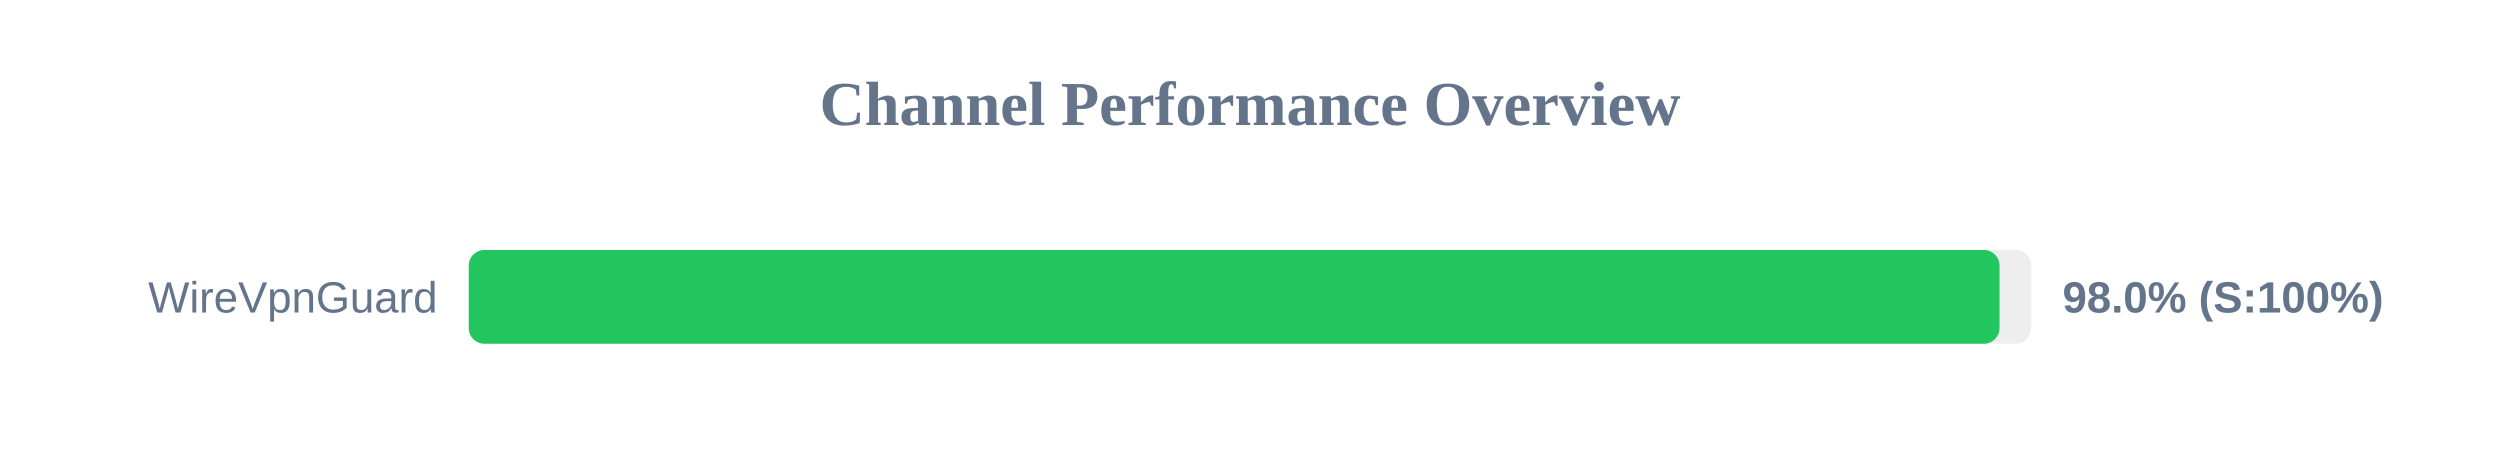
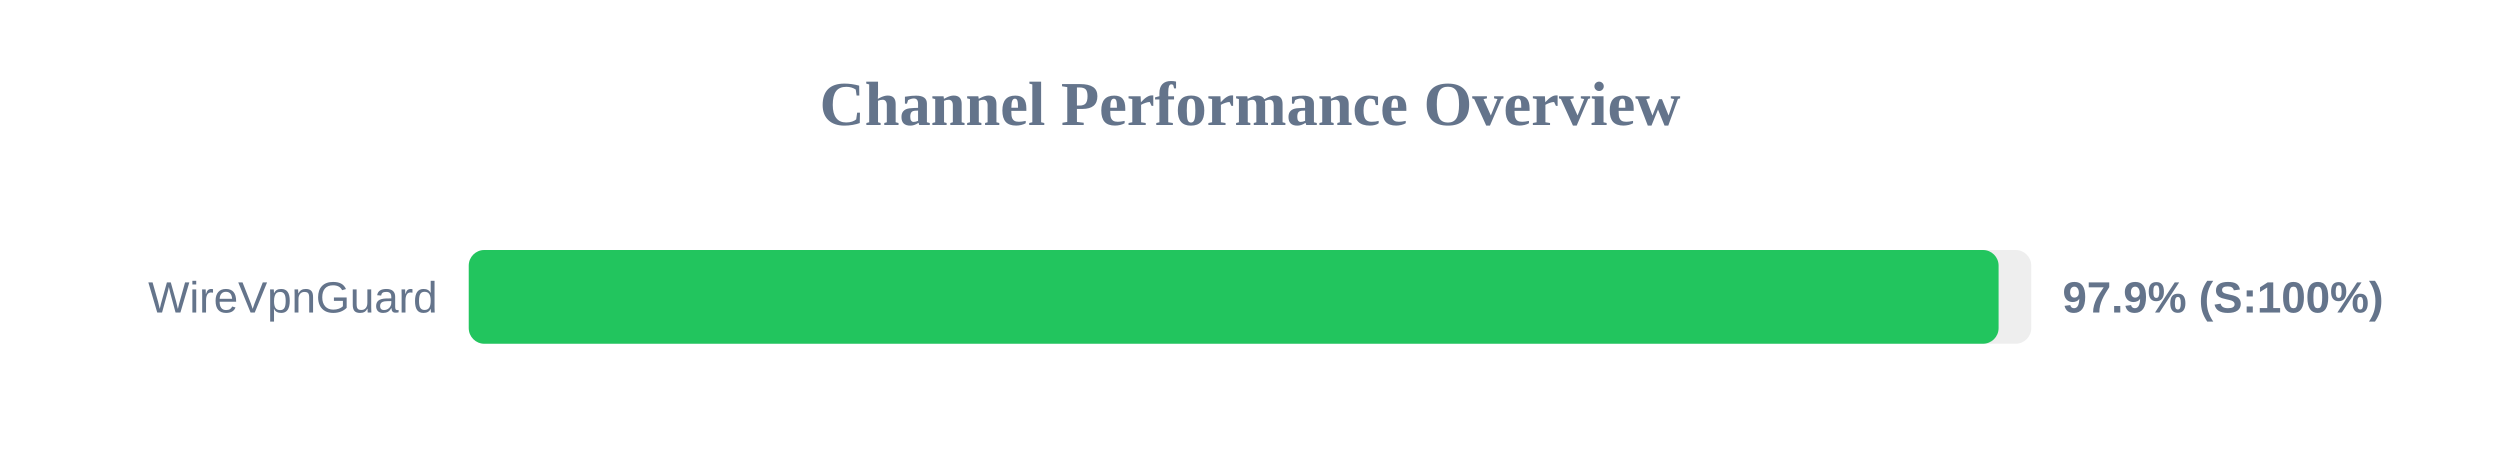
<svg xmlns="http://www.w3.org/2000/svg" width="800" height="150" version="1.1">
  <style>
        .row { font: 14px Arial; fill: #64748b; }
        .score { font: bold 14px Arial; fill: #64748b; }
    </style>
  <text x="400" y="40" text-anchor="middle" font-size="20px" font-weight="bold" fill="#64748b">Channel Performance Overview</text>
  <rect x="150" y="80" width="500" height="30" fill="#eee" rx="5" />
-   <rect x="150" y="80" width="489.85" height="30" fill="#22c55e" rx="5" />
+   <rect x="150" y="80" width="489.55" height="30" fill="#22c55e" rx="5" />
  <text x="140" y="100" text-anchor="end" class="row">WireVpnGuard</text>
-   <text x="660" y="100" text-anchor="start" class="score">98.0% (S:100%)</text>
+   <text x="660" y="100" text-anchor="start" class="score">97.9% (S:100%)</text>
</svg>
